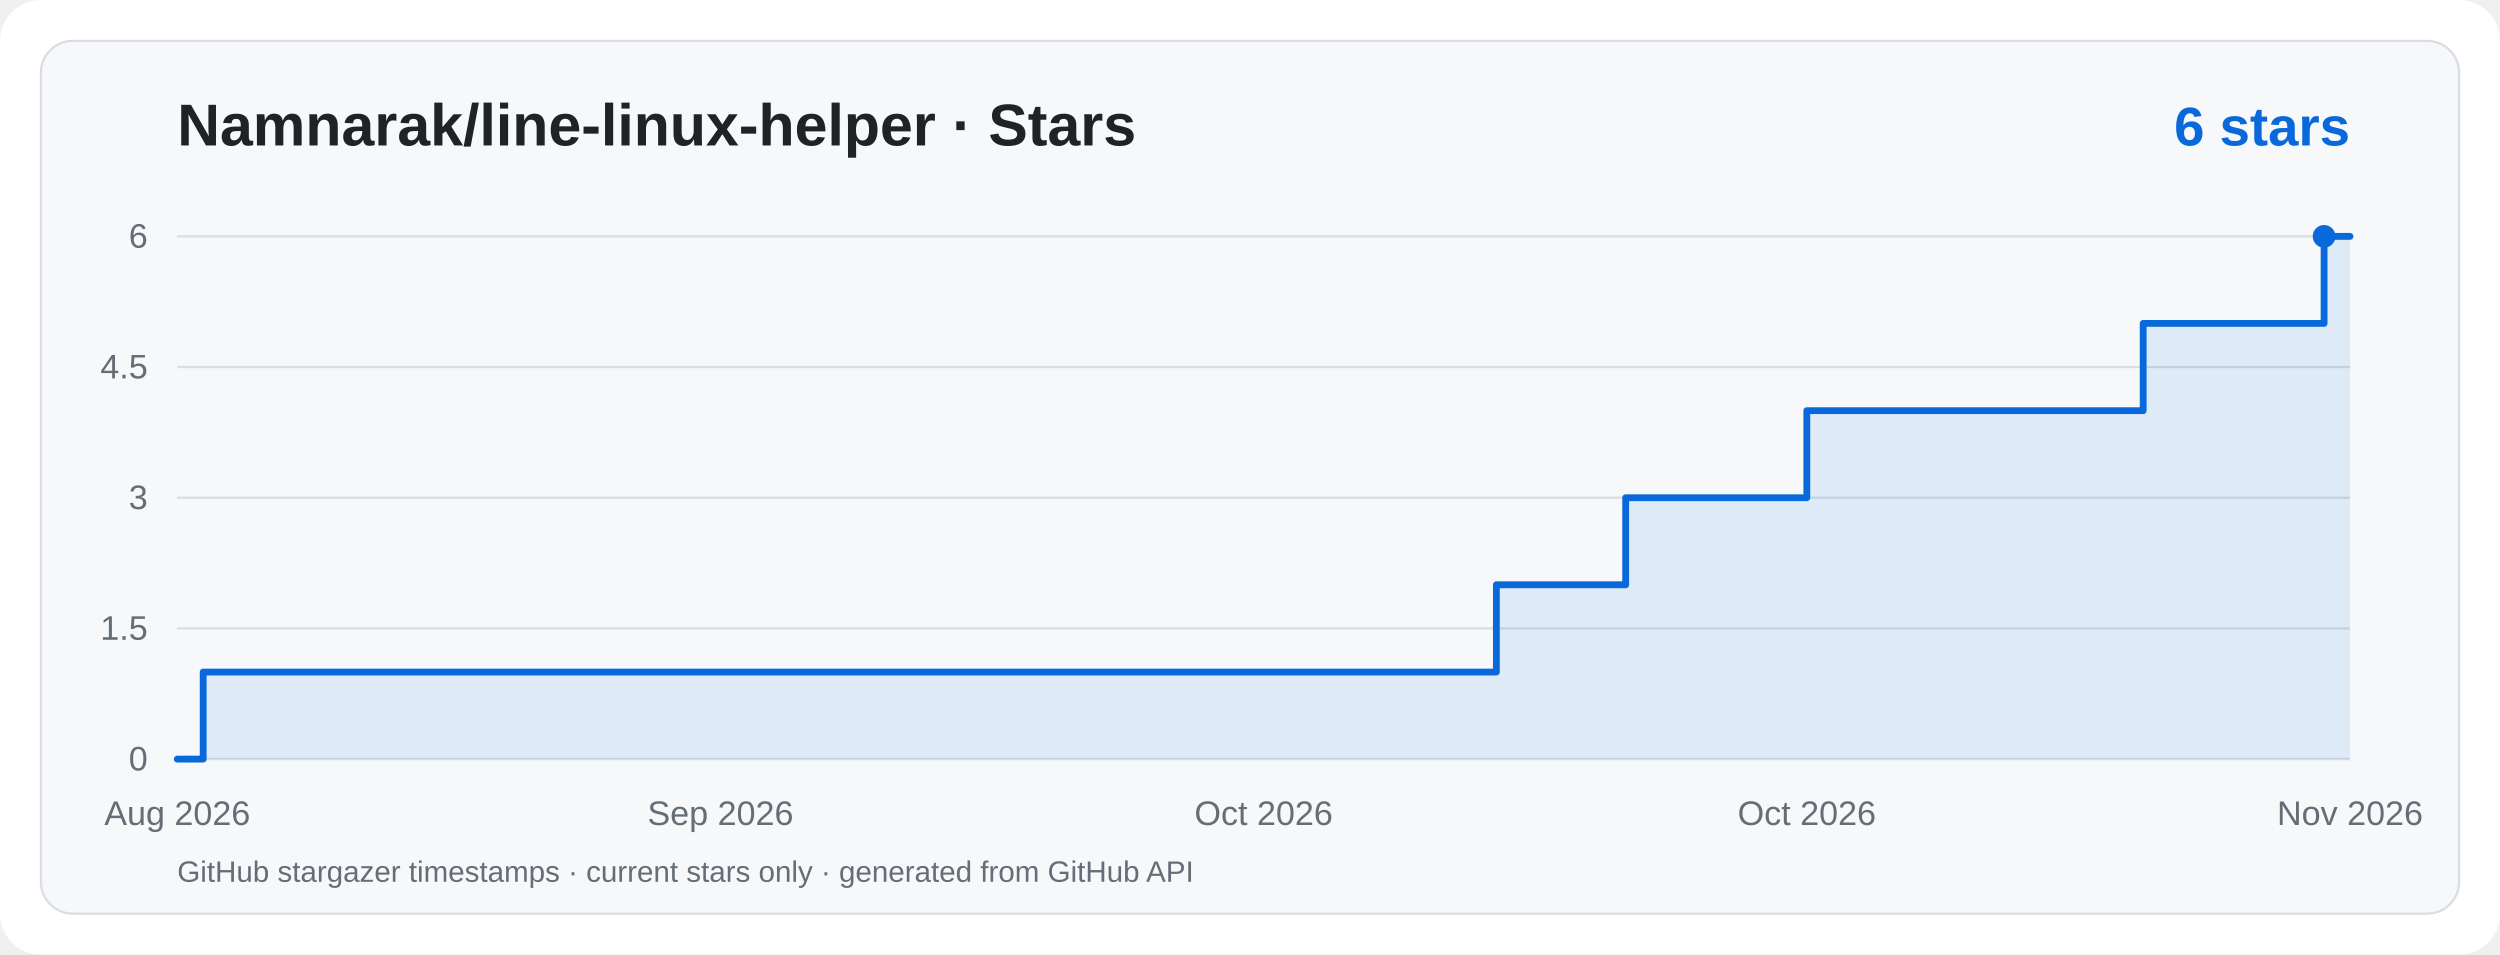
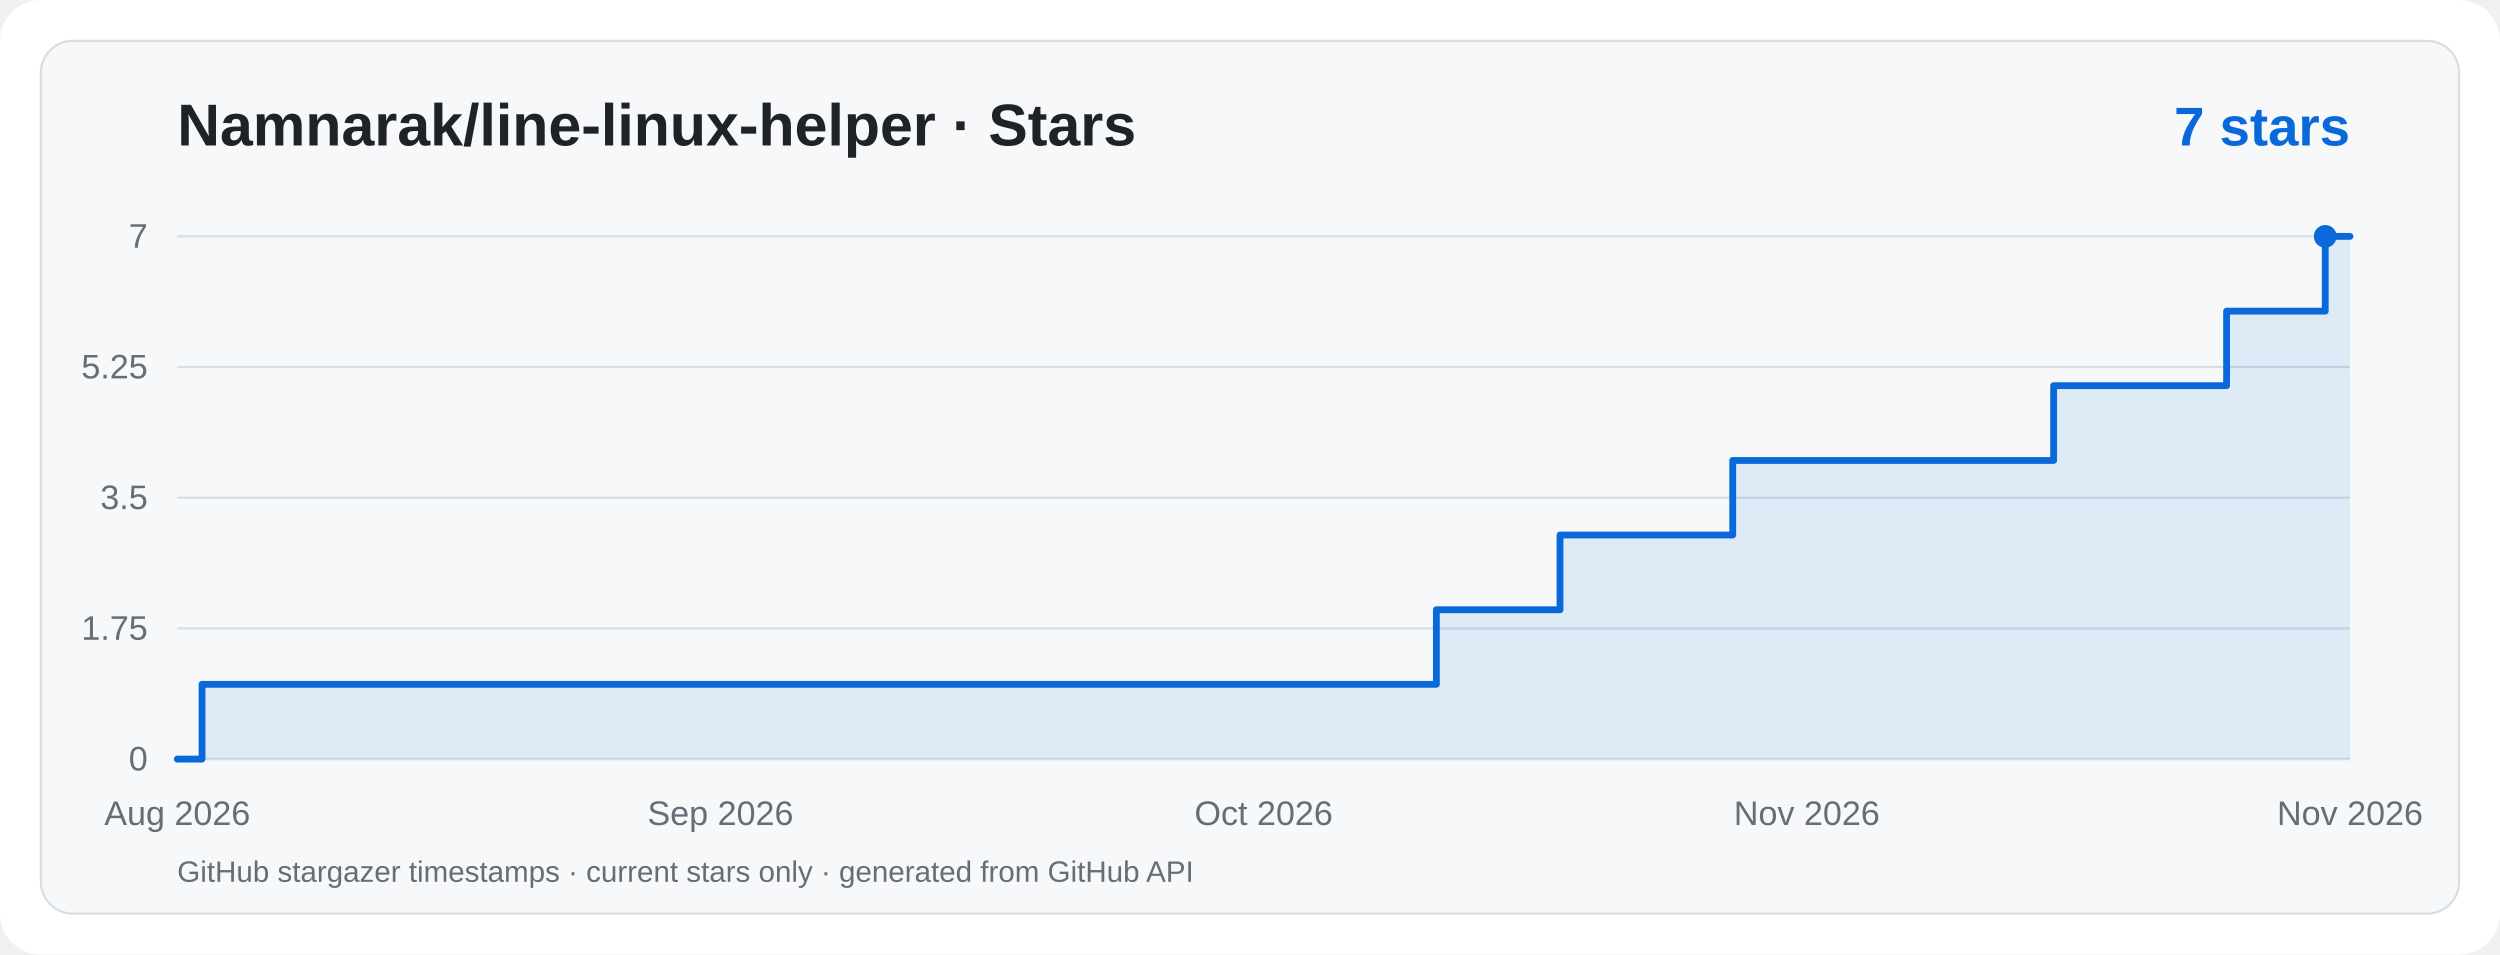
<svg xmlns="http://www.w3.org/2000/svg" viewBox="0 0 1100 420" width="1100" height="420" role="img" aria-label="Namnarak/line-linux-helper · Star History">
  <rect width="1100" height="420" rx="18" fill="#ffffff" />
  <rect x="18" y="18" width="1064" height="384" rx="14" fill="#f6f8fa" stroke="#d8dee4" />
  <g font-family="ui-sans-serif,system-ui,-apple-system,Segoe UI,Arial,sans-serif">
    <text x="78" y="64" fill="#1f2328" font-size="26" font-weight="700">Namnarak/line-linux-helper · Stars</text>
-     <text x="1034" y="64" text-anchor="end" fill="#0969da" font-size="24" font-weight="700">6 stars</text>
+     <text x="1034" y="64" text-anchor="end" fill="#0969da" font-size="24" font-weight="700">7 stars</text>
    <line x1="78" y1="334.0" x2="1034" y2="334.0" stroke="#d8dee4" stroke-width="1" />
    <text x="65" y="339.0" text-anchor="end" fill="#656d76" font-size="15">0</text>
    <line x1="78" y1="276.5" x2="1034" y2="276.5" stroke="#d8dee4" stroke-width="1" />
-     <text x="65" y="281.5" text-anchor="end" fill="#656d76" font-size="15">1.5</text>
+     <text x="65" y="281.5" text-anchor="end" fill="#656d76" font-size="15">1.75</text>
    <line x1="78" y1="219.0" x2="1034" y2="219.0" stroke="#d8dee4" stroke-width="1" />
-     <text x="65" y="224.0" text-anchor="end" fill="#656d76" font-size="15">3</text>
+     <text x="65" y="224.0" text-anchor="end" fill="#656d76" font-size="15">3.5</text>
    <line x1="78" y1="161.5" x2="1034" y2="161.5" stroke="#d8dee4" stroke-width="1" />
-     <text x="65" y="166.5" text-anchor="end" fill="#656d76" font-size="15">4.5</text>
+     <text x="65" y="166.5" text-anchor="end" fill="#656d76" font-size="15">5.25</text>
    <line x1="78" y1="104.0" x2="1034" y2="104.0" stroke="#d8dee4" stroke-width="1" />
-     <text x="65" y="109.0" text-anchor="end" fill="#656d76" font-size="15">6</text>
+     <text x="65" y="109.0" text-anchor="end" fill="#656d76" font-size="15">7</text>
    <text x="78.0" y="363" text-anchor="middle" fill="#656d76" font-size="15">Aug 2026</text>
    <text x="317.0" y="363" text-anchor="middle" fill="#656d76" font-size="15">Sep 2026</text>
    <text x="556.0" y="363" text-anchor="middle" fill="#656d76" font-size="15">Oct 2026</text>
-     <text x="795.0" y="363" text-anchor="middle" fill="#656d76" font-size="15">Oct 2026</text>
+     <text x="795.0" y="363" text-anchor="middle" fill="#656d76" font-size="15">Nov 2026</text>
    <text x="1034.0" y="363" text-anchor="middle" fill="#656d76" font-size="15">Nov 2026</text>
-     <path d="M 78.0,334.0 L 89.4,334.0 L 89.4,295.7 L 658.4,295.7 L 658.4,257.3 L 715.3,257.3 L 715.3,219.0 L 795.0,219.0 L 795.0,180.7 L 943.0,180.7 L 943.0,142.3 L 1022.6,142.3 L 1022.6,104.0 L 1034.0,104.0 L 1034,334 L 78,334 Z" fill="#0969da" fill-opacity="0.10" />
-     <path d="M 78.0,334.0 L 89.4,334.0 L 89.4,295.7 L 658.4,295.7 L 658.4,257.3 L 715.3,257.3 L 715.3,219.0 L 795.0,219.0 L 795.0,180.7 L 943.0,180.7 L 943.0,142.3 L 1022.6,142.3 L 1022.6,104.0 L 1034.0,104.0" fill="none" stroke="#0969da" stroke-width="3" stroke-linecap="round" stroke-linejoin="round" />
-     <circle cx="1022.6" cy="104.0" r="5" fill="#0969da" />
+     <path d="M 78.0,334.0 L 88.9,334.0 L 88.9,301.1 L 632.0,301.1 L 632.0,268.3 L 686.4,268.3 L 686.4,235.4 L 762.4,235.4 L 762.4,202.6 L 903.6,202.6 L 903.6,169.7 L 979.7,169.7 L 979.7,136.9 L 1023.1,136.9 L 1023.1,104.0 L 1034.0,104.0 L 1034,334 L 78,334 Z" fill="#0969da" fill-opacity="0.10" />
+     <path d="M 78.0,334.0 L 88.9,334.0 L 88.9,301.1 L 632.0,301.1 L 632.0,268.3 L 686.4,268.3 L 686.4,235.4 L 762.4,235.4 L 762.4,202.6 L 903.6,202.6 L 903.6,169.7 L 979.7,169.7 L 979.7,136.9 L 1023.1,136.9 L 1023.1,104.0 L 1034.0,104.0" fill="none" stroke="#0969da" stroke-width="3" stroke-linecap="round" stroke-linejoin="round" />
+     <circle cx="1023.1" cy="104.0" r="5" fill="#0969da" />
    <text x="78" y="388" fill="#656d76" font-size="13">GitHub stargazer timestamps · current stars only · generated from GitHub API</text>
  </g>
</svg>
